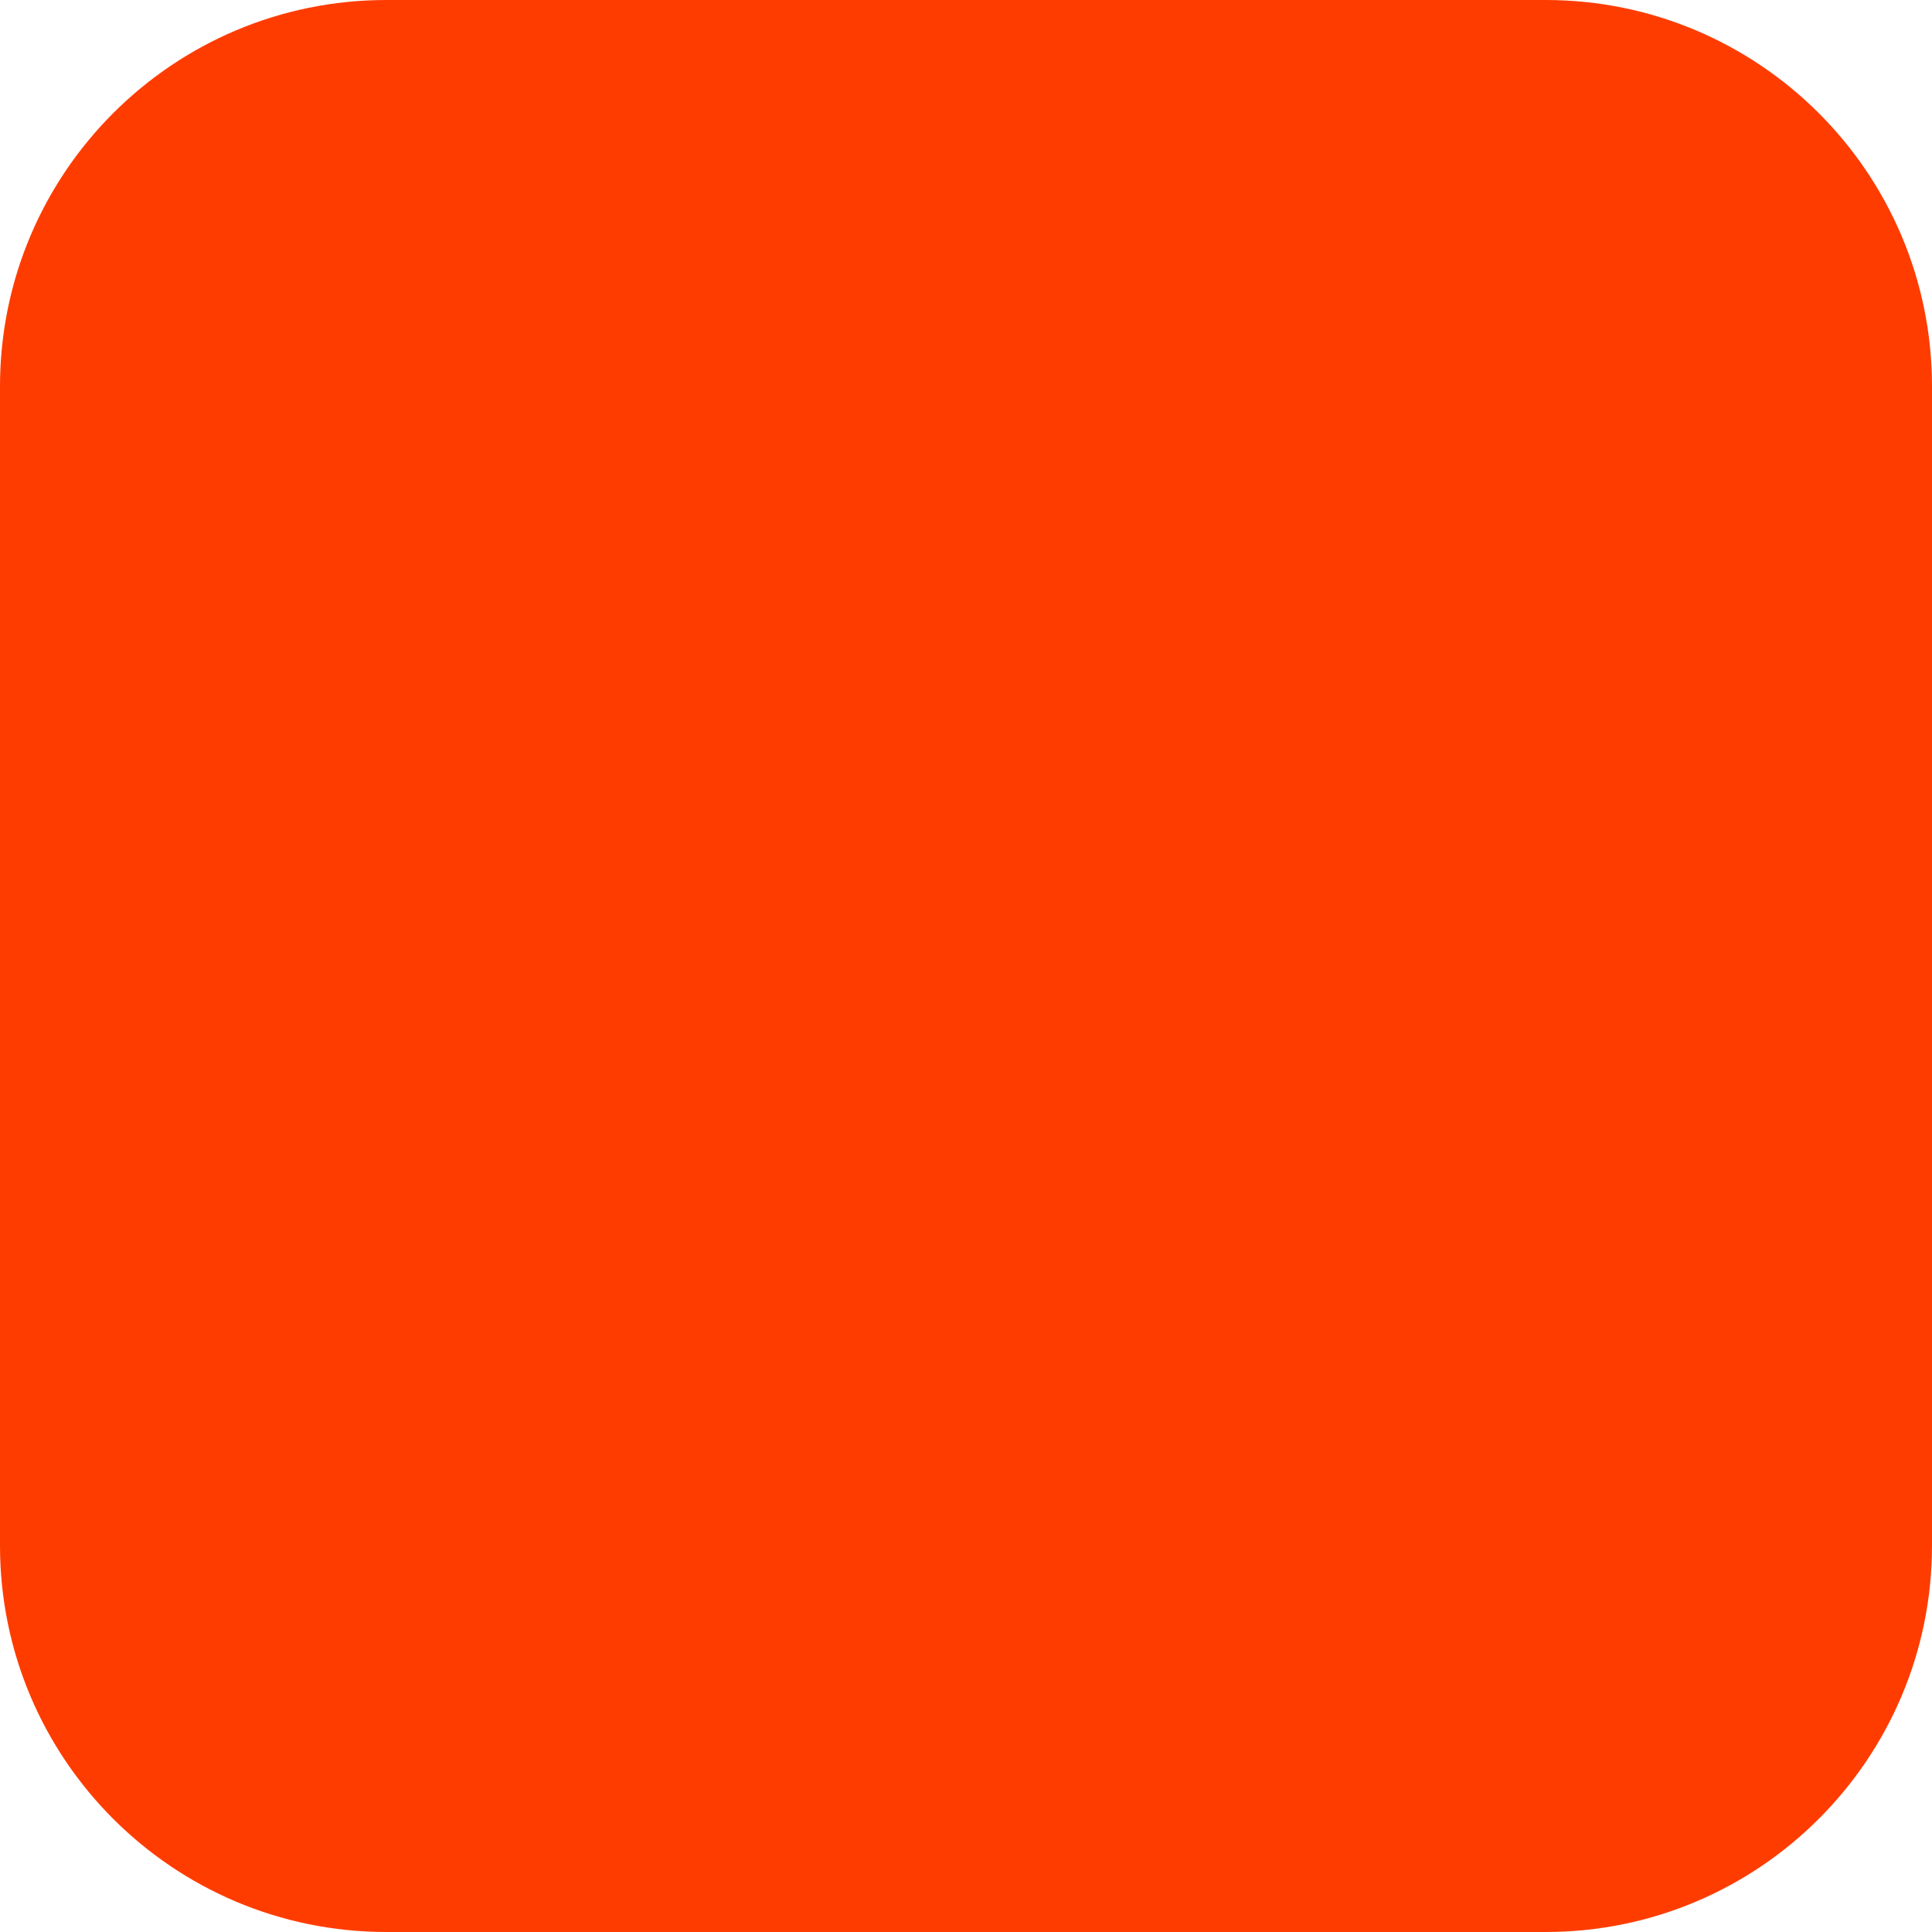
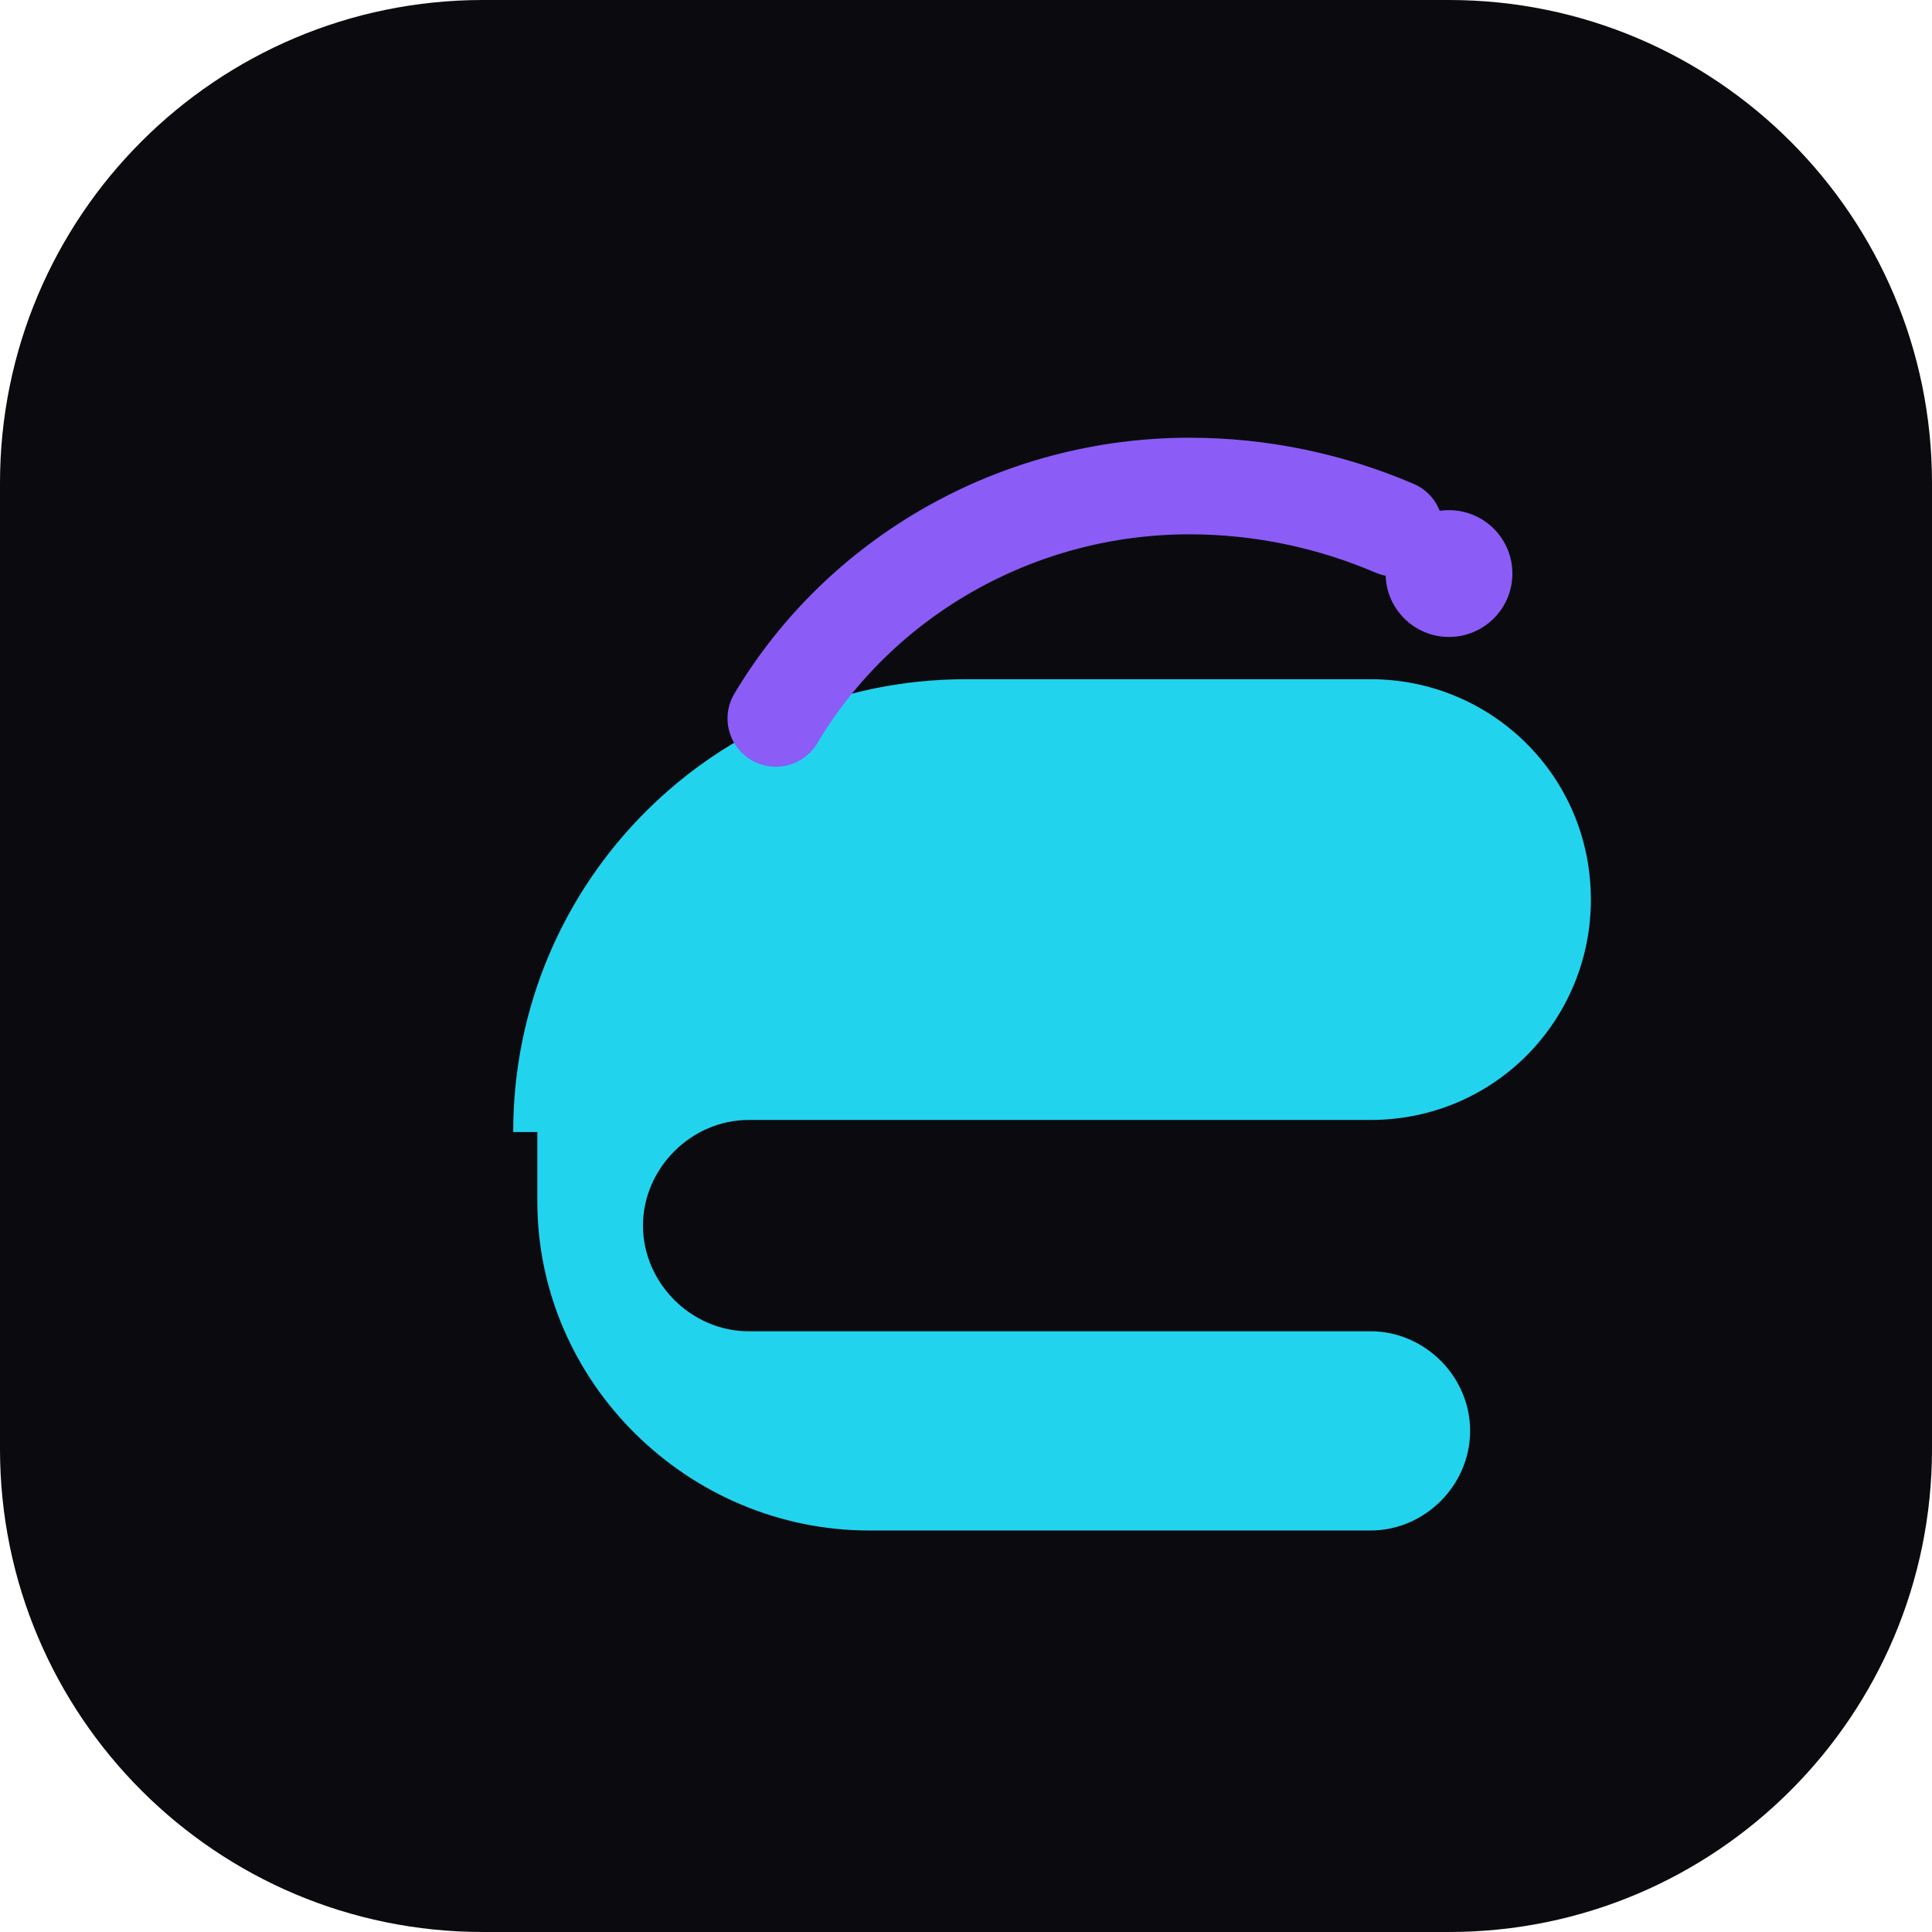
- <svg xmlns="http://www.w3.org/2000/svg" width="180" height="180" viewBox="0 0 180 180" fill="none">
-   <rect width="180" height="180" rx="36" fill="#FF3C00" />
+ <svg xmlns="http://www.w3.org/2000/svg" viewBox="0 0 64 64" fill="none">
+   <rect width="64" height="64" rx="16" fill="#0b0b0f" />
+   <path d="M17 37.5c0-8.3 6.7-15 15-15h13.4c4 0 7.3 3.2 7.3 7.3 0 4-3.2 7.3-7.3 7.3H24.8c-1.9 0-3.5 1.6-3.5 3.5s1.6 3.5 3.5 3.5h20.6c1.8 0 3.3 1.5 3.3 3.3s-1.5 3.3-3.3 3.3H28.8c-6 0-11-4.9-11-10.9v-2.3Z" fill="#22d3ee" />
+   <path d="M25.7 23.8c2.8-4.7 8-7.7 13.7-7.7 2.4 0 4.7.5 6.8 1.4" stroke="#8b5cf6" stroke-width="3.2" stroke-linecap="round" />
+   <circle cx="48" cy="19" r="2.1" fill="#8b5cf6" />
</svg>
